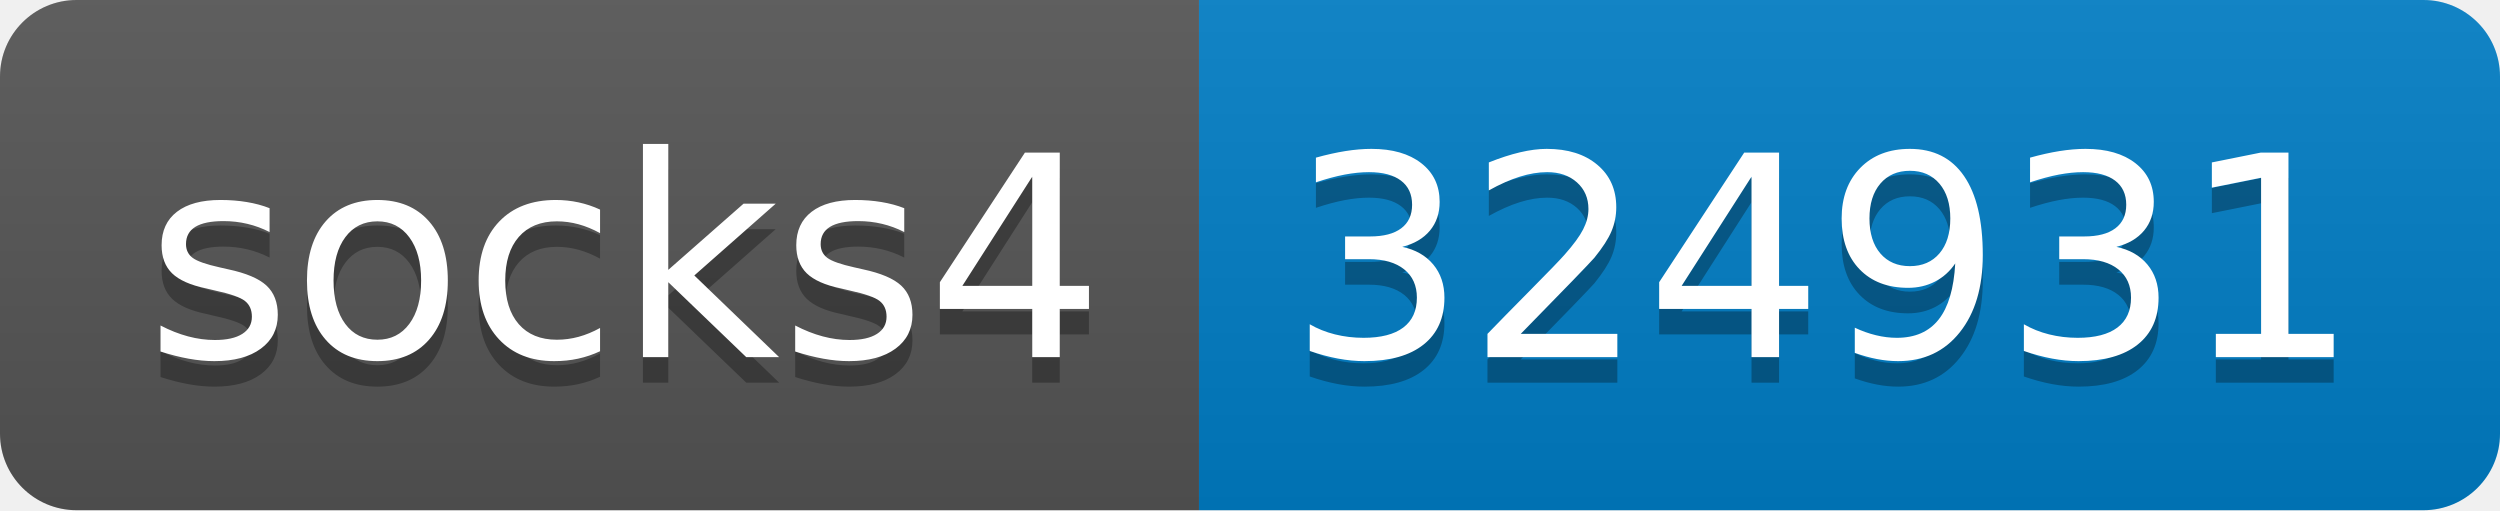
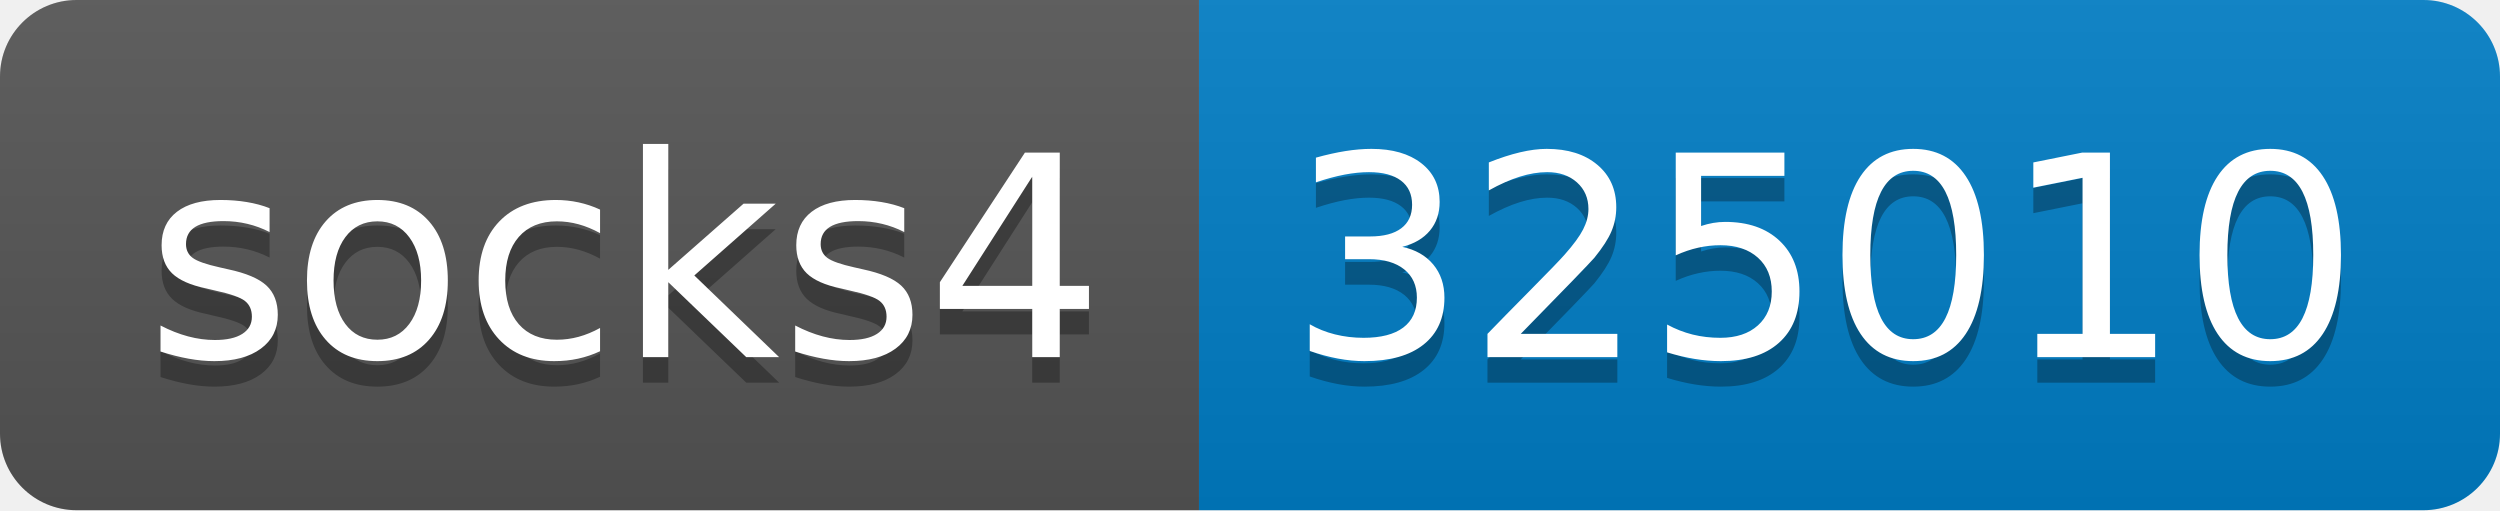
- <svg xmlns="http://www.w3.org/2000/svg" width="98" height="20" role="img" aria-label="socks4: 324931">
+ <svg xmlns="http://www.w3.org/2000/svg" width="98" height="20" role="img" aria-label="socks4: 325010">
  <linearGradient id="s" x2="0" y2="100%">
    <stop offset="0" stop-color="#bbb" stop-opacity=".1" />
    <stop offset="1" stop-opacity=".1" />
  </linearGradient>
  <clipPath id="r">
    <rect width="98" height="20" rx="3" fill="#fff" />
  </clipPath>
  <g clip-path="url(#r)">
    <rect width="47" height="20" fill="#555" />
    <rect x="47" width="51" height="20" fill="#007ec6" />
    <rect width="98" height="20" fill="url(#s)" />
  </g>
  <g fill="#fff" text-anchor="middle" font-family="Verdana,Geneva,DejaVu Sans,sans-serif" text-rendering="geometricPrecision" font-size="110">
    <text aria-hidden="true" x="245" y="150" fill="#010101" fill-opacity=".3" transform="scale(.1)" textLength="370">socks4</text>
    <text x="245" y="140" transform="scale(.1)" fill="#fff" textLength="370">socks4</text>
-     <text aria-hidden="true" x="715" y="150" fill="#010101" fill-opacity=".3" transform="scale(.1)" textLength="410">324931</text>
-     <text x="715" y="140" transform="scale(.1)" fill="#fff" textLength="410">324931</text>
+     <text aria-hidden="true" x="715" y="150" fill="#010101" fill-opacity=".3" transform="scale(.1)" textLength="410">325010</text>
+     <text x="715" y="140" transform="scale(.1)" fill="#fff" textLength="410">325010</text>
  </g>
</svg>
